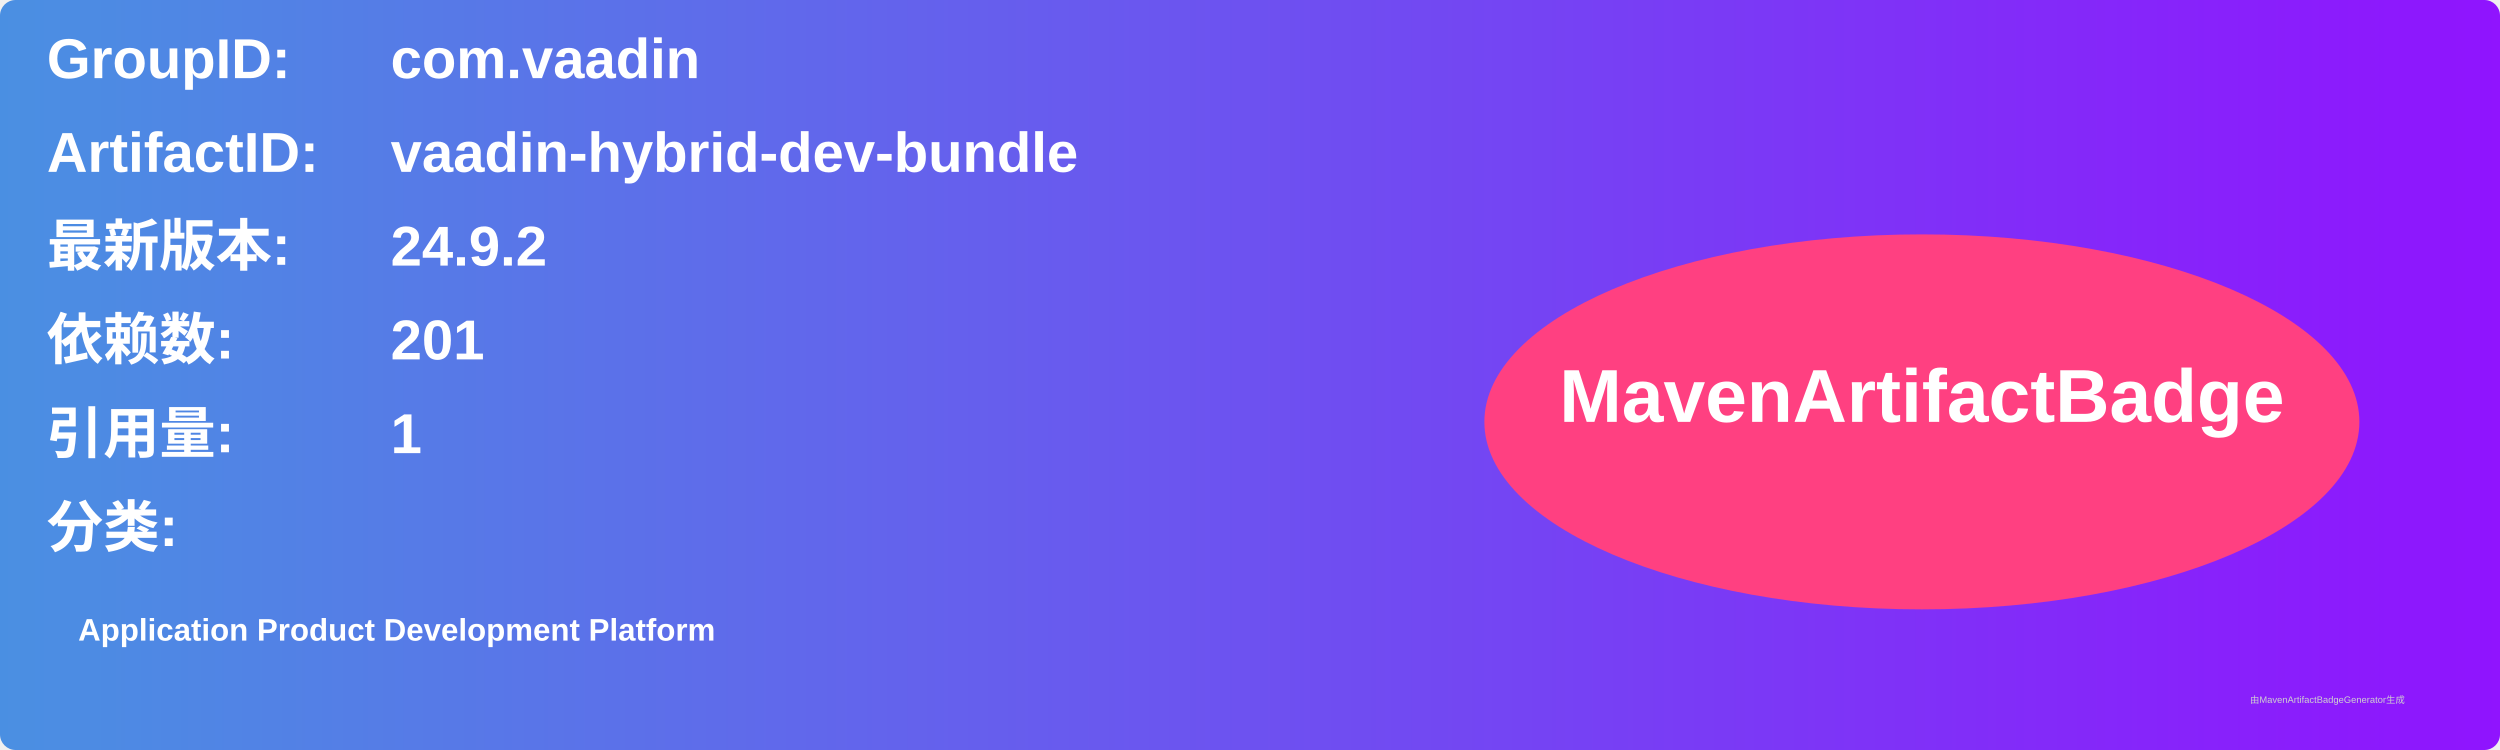
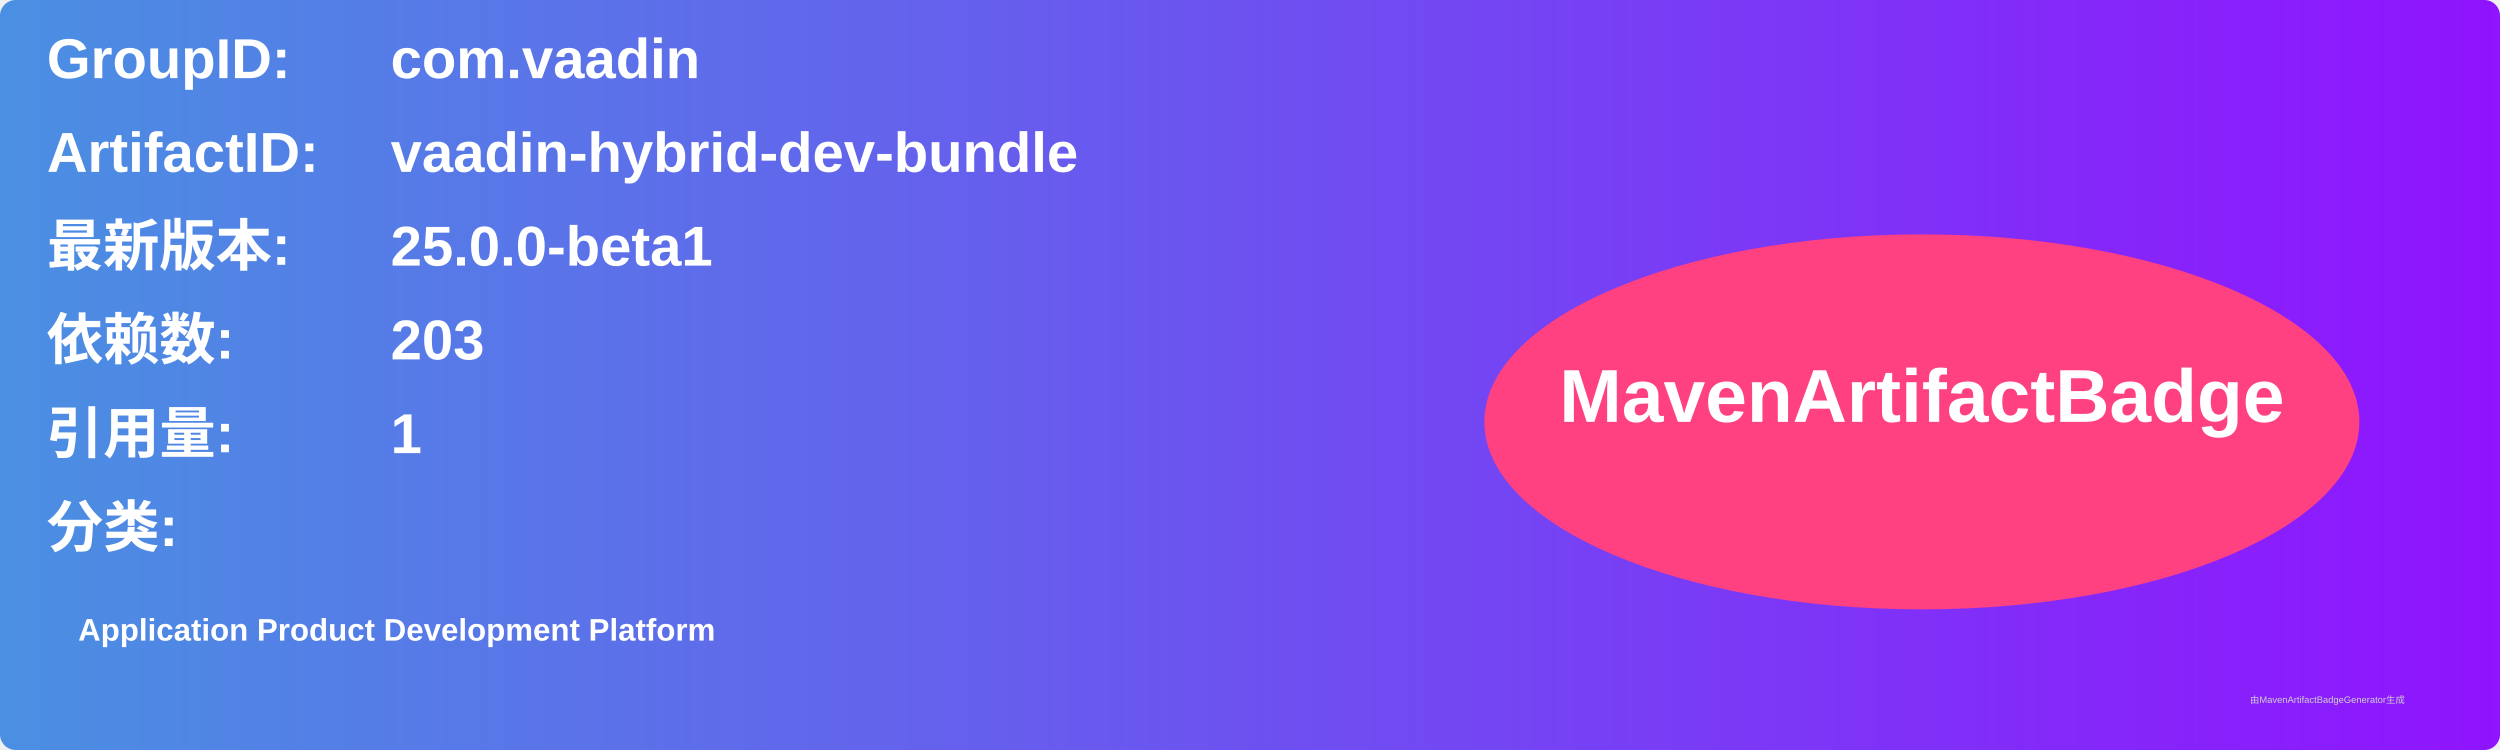
<svg xmlns="http://www.w3.org/2000/svg" width="800" height="240" viewBox="0 0 800 240">
  <linearGradient id="grad" x1="0%" y1="0%" x2="100%" y2="0%">
    <stop offset="0%" stop-color="#4a90e2" />
    <stop offset="100%" stop-color="#9013fe" />
  </linearGradient>
  <rect width="100%" height="100%" rx="5" ry="5" fill="url(#grad)" />
  <g transform="translate(15, 15)">
    <text x="0" y="10" font-family="Arial" font-size="18" fill="white" font-weight="bold" width="260">GroupID:</text>
    <text x="110" y="10" font-family="Arial" font-size="18" fill="white" font-weight="bold" width="460">com.vaadin</text>
    <text x="0" y="40" font-family="Arial" font-size="18" fill="white" font-weight="bold" width="260">ArtifactID:</text>
    <text x="110" y="40" font-family="Arial" font-size="18" fill="white" font-weight="bold" width="460">vaadin-hybrid-dev-bundle</text>
    <text x="0" y="70" font-family="Arial" font-size="18" fill="white" font-weight="bold">最新版本:</text>
    <text x="110" y="70" font-family="Arial" font-size="18" fill="white" font-weight="bold">
-       <tspan font-weight="bold">24.9.2</tspan>
+       <tspan font-weight="bold">25.0.0-beta1</tspan>
    </text>
    <text x="0" y="100" font-family="Arial" font-size="18" fill="white" font-weight="bold">依赖数: </text>
    <text x="110" y="100" font-family="Arial" font-size="18" fill="white">
-       <tspan font-weight="bold">201</tspan>
+       <tspan font-weight="bold">203</tspan>
    </text>
    <text x="0" y="130" font-family="Arial" font-size="18" fill="white" font-weight="bold">引用量: </text>
    <text x="110" y="130" font-family="Arial" font-size="18" fill="white">
      <tspan font-weight="bold">1</tspan>
    </text>
    <text x="0" y="160" font-family="Arial" font-size="18" fill="white" font-weight="bold">分类:</text>
    <text x="10" y="190" font-family="Arial" font-size="10" fill="white">
      <tspan font-weight="bold">Application Product Development Platform</tspan>
    </text>
    <ellipse cx="600" cy="120" rx="140" ry="60" fill="#ff4081" />
    <text x="600" y="120" text-anchor="middle" font-family="Arial" font-size="24" fill="white" font-weight="bold">MavenArtifactBadge</text>
  </g>
  <text x="720" y="225" font-family="Arial" font-size="3" fill="#d0d0d0">由MavenArtifactBadgeGenerator生成</text>
</svg>
